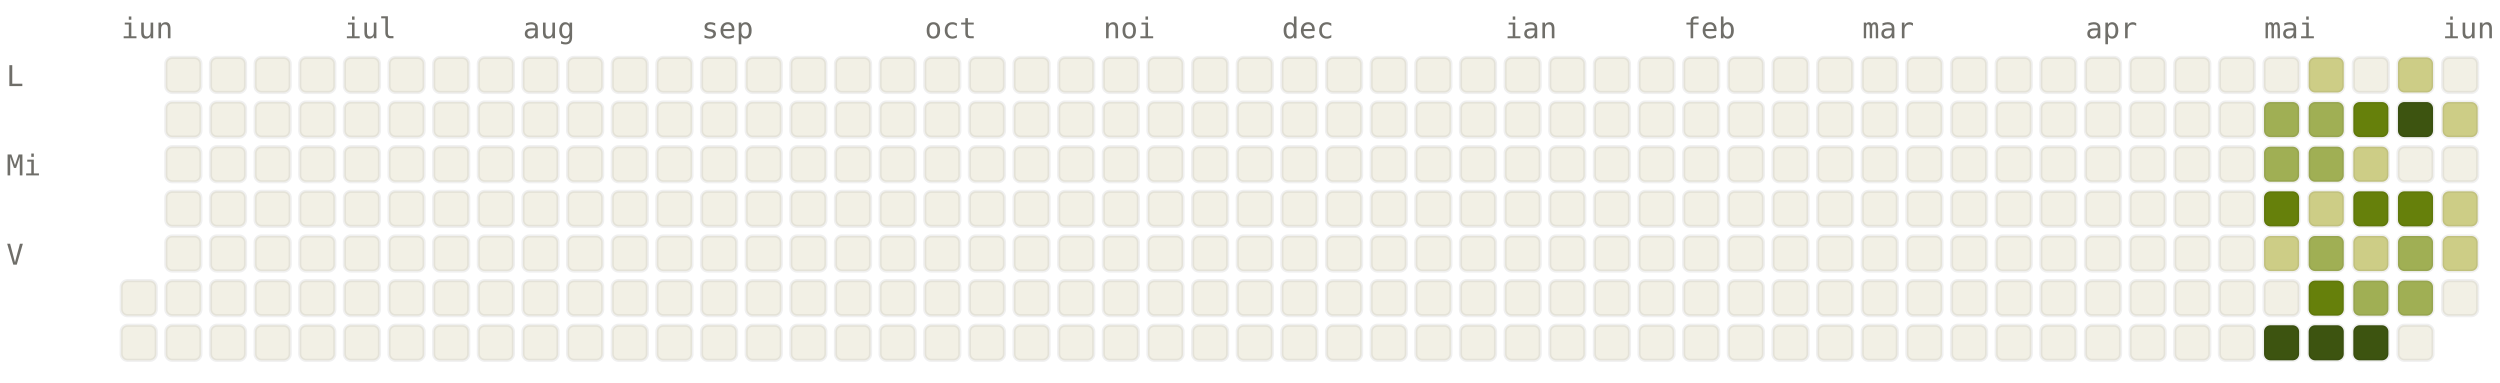
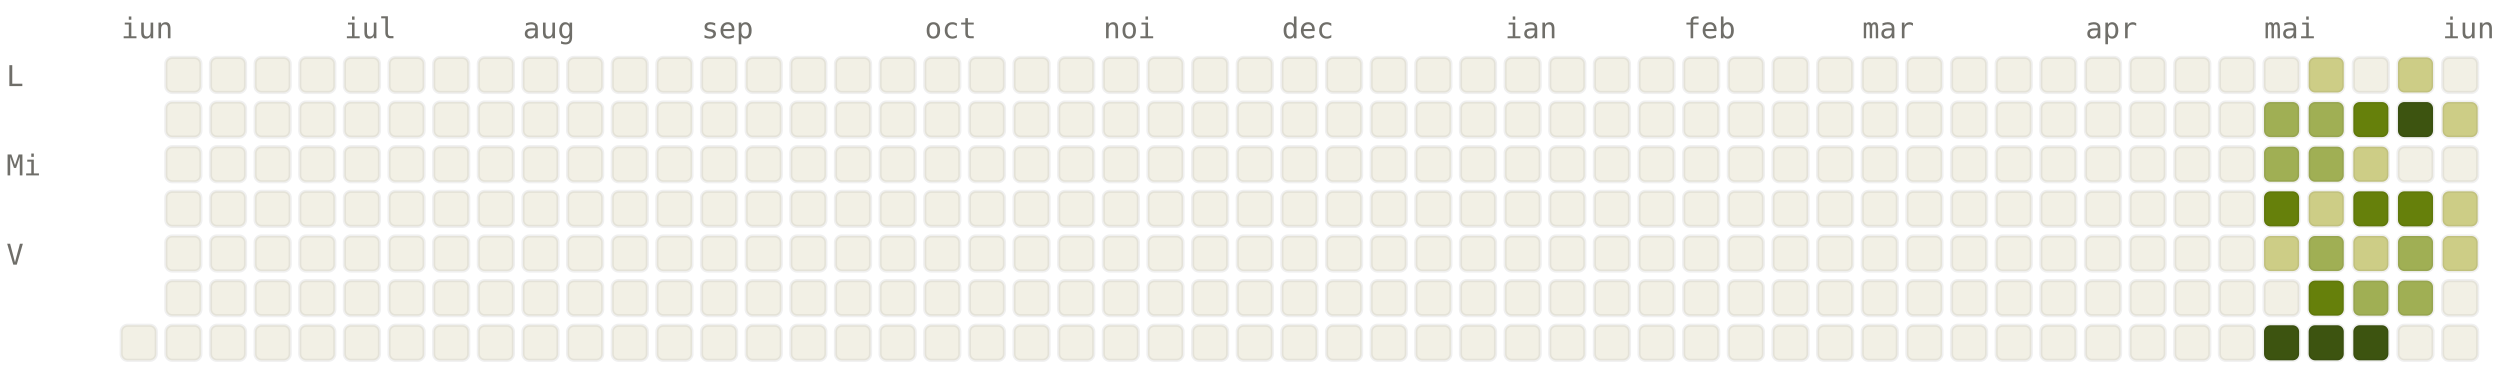
<svg xmlns="http://www.w3.org/2000/svg" viewBox="0 0 784 120" width="784" height="120" font-family="ui-monospace, SFMono-Regular, Menlo, monospace" font-size="9">
  <style>.l0{fill:#F2F0E5;stroke:rgba(0,0,0,0.06)}.l1{fill:#CDCD86;stroke:rgba(0,0,0,0.06)}.l2{fill:#A0AF54;stroke:rgba(0,0,0,0.06)}.l3{fill:#66800B;stroke:rgba(0,0,0,0.06)}.l4{fill:#3D5410;stroke:rgba(0,0,0,0.06)}.lbl{fill:#6F6E69}@media (prefers-color-scheme: dark){.l0{fill:#1C1B1A;stroke:rgba(255,255,255,0.04)}.l1{fill:#2A3D11;stroke:rgba(255,255,255,0.04)}.l2{fill:#4D6B0E;stroke:rgba(255,255,255,0.04)}.l3{fill:#879A39;stroke:rgba(255,255,255,0.04)}.l4{fill:#CDCD86;stroke:rgba(255,255,255,0.04)}.lbl{fill:#878580}}</style>
  <text x="38" y="12" class="lbl">iun</text>
  <text x="108" y="12" class="lbl">iul</text>
  <text x="164" y="12" class="lbl">aug</text>
  <text x="220" y="12" class="lbl">sep</text>
  <text x="290" y="12" class="lbl">oct</text>
  <text x="346" y="12" class="lbl">noi</text>
  <text x="402" y="12" class="lbl">dec</text>
  <text x="472" y="12" class="lbl">ian</text>
  <text x="528" y="12" class="lbl">feb</text>
  <text x="584" y="12" class="lbl">mar</text>
  <text x="654" y="12" class="lbl">apr</text>
  <text x="710" y="12" class="lbl">mai</text>
  <text x="766" y="12" class="lbl">iun</text>
  <text x="2" y="27" class="lbl">L</text>
  <text x="2" y="55" class="lbl">Mi</text>
  <text x="2" y="83" class="lbl">V</text>
-   <rect x="38" y="88" width="11" height="11" rx="2" ry="2" class="l0" />
  <rect x="38" y="102" width="11" height="11" rx="2" ry="2" class="l0" />
  <rect x="52" y="18" width="11" height="11" rx="2" ry="2" class="l0" />
  <rect x="52" y="32" width="11" height="11" rx="2" ry="2" class="l0" />
  <rect x="52" y="46" width="11" height="11" rx="2" ry="2" class="l0" />
  <rect x="52" y="60" width="11" height="11" rx="2" ry="2" class="l0" />
  <rect x="52" y="74" width="11" height="11" rx="2" ry="2" class="l0" />
  <rect x="52" y="88" width="11" height="11" rx="2" ry="2" class="l0" />
  <rect x="52" y="102" width="11" height="11" rx="2" ry="2" class="l0" />
  <rect x="66" y="18" width="11" height="11" rx="2" ry="2" class="l0" />
  <rect x="66" y="32" width="11" height="11" rx="2" ry="2" class="l0" />
  <rect x="66" y="46" width="11" height="11" rx="2" ry="2" class="l0" />
  <rect x="66" y="60" width="11" height="11" rx="2" ry="2" class="l0" />
  <rect x="66" y="74" width="11" height="11" rx="2" ry="2" class="l0" />
  <rect x="66" y="88" width="11" height="11" rx="2" ry="2" class="l0" />
  <rect x="66" y="102" width="11" height="11" rx="2" ry="2" class="l0" />
  <rect x="80" y="18" width="11" height="11" rx="2" ry="2" class="l0" />
  <rect x="80" y="32" width="11" height="11" rx="2" ry="2" class="l0" />
  <rect x="80" y="46" width="11" height="11" rx="2" ry="2" class="l0" />
  <rect x="80" y="60" width="11" height="11" rx="2" ry="2" class="l0" />
  <rect x="80" y="74" width="11" height="11" rx="2" ry="2" class="l0" />
  <rect x="80" y="88" width="11" height="11" rx="2" ry="2" class="l0" />
  <rect x="80" y="102" width="11" height="11" rx="2" ry="2" class="l0" />
  <rect x="94" y="18" width="11" height="11" rx="2" ry="2" class="l0" />
  <rect x="94" y="32" width="11" height="11" rx="2" ry="2" class="l0" />
  <rect x="94" y="46" width="11" height="11" rx="2" ry="2" class="l0" />
  <rect x="94" y="60" width="11" height="11" rx="2" ry="2" class="l0" />
  <rect x="94" y="74" width="11" height="11" rx="2" ry="2" class="l0" />
  <rect x="94" y="88" width="11" height="11" rx="2" ry="2" class="l0" />
  <rect x="94" y="102" width="11" height="11" rx="2" ry="2" class="l0" />
  <rect x="108" y="18" width="11" height="11" rx="2" ry="2" class="l0" />
  <rect x="108" y="32" width="11" height="11" rx="2" ry="2" class="l0" />
  <rect x="108" y="46" width="11" height="11" rx="2" ry="2" class="l0" />
  <rect x="108" y="60" width="11" height="11" rx="2" ry="2" class="l0" />
  <rect x="108" y="74" width="11" height="11" rx="2" ry="2" class="l0" />
  <rect x="108" y="88" width="11" height="11" rx="2" ry="2" class="l0" />
  <rect x="108" y="102" width="11" height="11" rx="2" ry="2" class="l0" />
  <rect x="122" y="18" width="11" height="11" rx="2" ry="2" class="l0" />
  <rect x="122" y="32" width="11" height="11" rx="2" ry="2" class="l0" />
  <rect x="122" y="46" width="11" height="11" rx="2" ry="2" class="l0" />
  <rect x="122" y="60" width="11" height="11" rx="2" ry="2" class="l0" />
  <rect x="122" y="74" width="11" height="11" rx="2" ry="2" class="l0" />
  <rect x="122" y="88" width="11" height="11" rx="2" ry="2" class="l0" />
  <rect x="122" y="102" width="11" height="11" rx="2" ry="2" class="l0" />
  <rect x="136" y="18" width="11" height="11" rx="2" ry="2" class="l0" />
  <rect x="136" y="32" width="11" height="11" rx="2" ry="2" class="l0" />
  <rect x="136" y="46" width="11" height="11" rx="2" ry="2" class="l0" />
  <rect x="136" y="60" width="11" height="11" rx="2" ry="2" class="l0" />
  <rect x="136" y="74" width="11" height="11" rx="2" ry="2" class="l0" />
  <rect x="136" y="88" width="11" height="11" rx="2" ry="2" class="l0" />
  <rect x="136" y="102" width="11" height="11" rx="2" ry="2" class="l0" />
  <rect x="150" y="18" width="11" height="11" rx="2" ry="2" class="l0" />
  <rect x="150" y="32" width="11" height="11" rx="2" ry="2" class="l0" />
  <rect x="150" y="46" width="11" height="11" rx="2" ry="2" class="l0" />
  <rect x="150" y="60" width="11" height="11" rx="2" ry="2" class="l0" />
  <rect x="150" y="74" width="11" height="11" rx="2" ry="2" class="l0" />
  <rect x="150" y="88" width="11" height="11" rx="2" ry="2" class="l0" />
  <rect x="150" y="102" width="11" height="11" rx="2" ry="2" class="l0" />
  <rect x="164" y="18" width="11" height="11" rx="2" ry="2" class="l0" />
  <rect x="164" y="32" width="11" height="11" rx="2" ry="2" class="l0" />
  <rect x="164" y="46" width="11" height="11" rx="2" ry="2" class="l0" />
  <rect x="164" y="60" width="11" height="11" rx="2" ry="2" class="l0" />
  <rect x="164" y="74" width="11" height="11" rx="2" ry="2" class="l0" />
  <rect x="164" y="88" width="11" height="11" rx="2" ry="2" class="l0" />
  <rect x="164" y="102" width="11" height="11" rx="2" ry="2" class="l0" />
  <rect x="178" y="18" width="11" height="11" rx="2" ry="2" class="l0" />
  <rect x="178" y="32" width="11" height="11" rx="2" ry="2" class="l0" />
  <rect x="178" y="46" width="11" height="11" rx="2" ry="2" class="l0" />
  <rect x="178" y="60" width="11" height="11" rx="2" ry="2" class="l0" />
  <rect x="178" y="74" width="11" height="11" rx="2" ry="2" class="l0" />
  <rect x="178" y="88" width="11" height="11" rx="2" ry="2" class="l0" />
  <rect x="178" y="102" width="11" height="11" rx="2" ry="2" class="l0" />
  <rect x="192" y="18" width="11" height="11" rx="2" ry="2" class="l0" />
  <rect x="192" y="32" width="11" height="11" rx="2" ry="2" class="l0" />
  <rect x="192" y="46" width="11" height="11" rx="2" ry="2" class="l0" />
  <rect x="192" y="60" width="11" height="11" rx="2" ry="2" class="l0" />
  <rect x="192" y="74" width="11" height="11" rx="2" ry="2" class="l0" />
  <rect x="192" y="88" width="11" height="11" rx="2" ry="2" class="l0" />
  <rect x="192" y="102" width="11" height="11" rx="2" ry="2" class="l0" />
  <rect x="206" y="18" width="11" height="11" rx="2" ry="2" class="l0" />
  <rect x="206" y="32" width="11" height="11" rx="2" ry="2" class="l0" />
  <rect x="206" y="46" width="11" height="11" rx="2" ry="2" class="l0" />
  <rect x="206" y="60" width="11" height="11" rx="2" ry="2" class="l0" />
  <rect x="206" y="74" width="11" height="11" rx="2" ry="2" class="l0" />
  <rect x="206" y="88" width="11" height="11" rx="2" ry="2" class="l0" />
  <rect x="206" y="102" width="11" height="11" rx="2" ry="2" class="l0" />
  <rect x="220" y="18" width="11" height="11" rx="2" ry="2" class="l0" />
  <rect x="220" y="32" width="11" height="11" rx="2" ry="2" class="l0" />
  <rect x="220" y="46" width="11" height="11" rx="2" ry="2" class="l0" />
  <rect x="220" y="60" width="11" height="11" rx="2" ry="2" class="l0" />
  <rect x="220" y="74" width="11" height="11" rx="2" ry="2" class="l0" />
  <rect x="220" y="88" width="11" height="11" rx="2" ry="2" class="l0" />
  <rect x="220" y="102" width="11" height="11" rx="2" ry="2" class="l0" />
  <rect x="234" y="18" width="11" height="11" rx="2" ry="2" class="l0" />
  <rect x="234" y="32" width="11" height="11" rx="2" ry="2" class="l0" />
  <rect x="234" y="46" width="11" height="11" rx="2" ry="2" class="l0" />
  <rect x="234" y="60" width="11" height="11" rx="2" ry="2" class="l0" />
  <rect x="234" y="74" width="11" height="11" rx="2" ry="2" class="l0" />
  <rect x="234" y="88" width="11" height="11" rx="2" ry="2" class="l0" />
  <rect x="234" y="102" width="11" height="11" rx="2" ry="2" class="l0" />
  <rect x="248" y="18" width="11" height="11" rx="2" ry="2" class="l0" />
  <rect x="248" y="32" width="11" height="11" rx="2" ry="2" class="l0" />
  <rect x="248" y="46" width="11" height="11" rx="2" ry="2" class="l0" />
  <rect x="248" y="60" width="11" height="11" rx="2" ry="2" class="l0" />
  <rect x="248" y="74" width="11" height="11" rx="2" ry="2" class="l0" />
  <rect x="248" y="88" width="11" height="11" rx="2" ry="2" class="l0" />
  <rect x="248" y="102" width="11" height="11" rx="2" ry="2" class="l0" />
  <rect x="262" y="18" width="11" height="11" rx="2" ry="2" class="l0" />
  <rect x="262" y="32" width="11" height="11" rx="2" ry="2" class="l0" />
  <rect x="262" y="46" width="11" height="11" rx="2" ry="2" class="l0" />
  <rect x="262" y="60" width="11" height="11" rx="2" ry="2" class="l0" />
  <rect x="262" y="74" width="11" height="11" rx="2" ry="2" class="l0" />
  <rect x="262" y="88" width="11" height="11" rx="2" ry="2" class="l0" />
  <rect x="262" y="102" width="11" height="11" rx="2" ry="2" class="l0" />
  <rect x="276" y="18" width="11" height="11" rx="2" ry="2" class="l0" />
  <rect x="276" y="32" width="11" height="11" rx="2" ry="2" class="l0" />
  <rect x="276" y="46" width="11" height="11" rx="2" ry="2" class="l0" />
  <rect x="276" y="60" width="11" height="11" rx="2" ry="2" class="l0" />
  <rect x="276" y="74" width="11" height="11" rx="2" ry="2" class="l0" />
  <rect x="276" y="88" width="11" height="11" rx="2" ry="2" class="l0" />
  <rect x="276" y="102" width="11" height="11" rx="2" ry="2" class="l0" />
  <rect x="290" y="18" width="11" height="11" rx="2" ry="2" class="l0" />
  <rect x="290" y="32" width="11" height="11" rx="2" ry="2" class="l0" />
  <rect x="290" y="46" width="11" height="11" rx="2" ry="2" class="l0" />
  <rect x="290" y="60" width="11" height="11" rx="2" ry="2" class="l0" />
  <rect x="290" y="74" width="11" height="11" rx="2" ry="2" class="l0" />
  <rect x="290" y="88" width="11" height="11" rx="2" ry="2" class="l0" />
  <rect x="290" y="102" width="11" height="11" rx="2" ry="2" class="l0" />
  <rect x="304" y="18" width="11" height="11" rx="2" ry="2" class="l0" />
  <rect x="304" y="32" width="11" height="11" rx="2" ry="2" class="l0" />
  <rect x="304" y="46" width="11" height="11" rx="2" ry="2" class="l0" />
  <rect x="304" y="60" width="11" height="11" rx="2" ry="2" class="l0" />
  <rect x="304" y="74" width="11" height="11" rx="2" ry="2" class="l0" />
  <rect x="304" y="88" width="11" height="11" rx="2" ry="2" class="l0" />
  <rect x="304" y="102" width="11" height="11" rx="2" ry="2" class="l0" />
  <rect x="318" y="18" width="11" height="11" rx="2" ry="2" class="l0" />
  <rect x="318" y="32" width="11" height="11" rx="2" ry="2" class="l0" />
  <rect x="318" y="46" width="11" height="11" rx="2" ry="2" class="l0" />
  <rect x="318" y="60" width="11" height="11" rx="2" ry="2" class="l0" />
  <rect x="318" y="74" width="11" height="11" rx="2" ry="2" class="l0" />
  <rect x="318" y="88" width="11" height="11" rx="2" ry="2" class="l0" />
  <rect x="318" y="102" width="11" height="11" rx="2" ry="2" class="l0" />
  <rect x="332" y="18" width="11" height="11" rx="2" ry="2" class="l0" />
  <rect x="332" y="32" width="11" height="11" rx="2" ry="2" class="l0" />
  <rect x="332" y="46" width="11" height="11" rx="2" ry="2" class="l0" />
  <rect x="332" y="60" width="11" height="11" rx="2" ry="2" class="l0" />
  <rect x="332" y="74" width="11" height="11" rx="2" ry="2" class="l0" />
  <rect x="332" y="88" width="11" height="11" rx="2" ry="2" class="l0" />
  <rect x="332" y="102" width="11" height="11" rx="2" ry="2" class="l0" />
  <rect x="346" y="18" width="11" height="11" rx="2" ry="2" class="l0" />
  <rect x="346" y="32" width="11" height="11" rx="2" ry="2" class="l0" />
  <rect x="346" y="46" width="11" height="11" rx="2" ry="2" class="l0" />
  <rect x="346" y="60" width="11" height="11" rx="2" ry="2" class="l0" />
  <rect x="346" y="74" width="11" height="11" rx="2" ry="2" class="l0" />
  <rect x="346" y="88" width="11" height="11" rx="2" ry="2" class="l0" />
  <rect x="346" y="102" width="11" height="11" rx="2" ry="2" class="l0" />
  <rect x="360" y="18" width="11" height="11" rx="2" ry="2" class="l0" />
  <rect x="360" y="32" width="11" height="11" rx="2" ry="2" class="l0" />
  <rect x="360" y="46" width="11" height="11" rx="2" ry="2" class="l0" />
  <rect x="360" y="60" width="11" height="11" rx="2" ry="2" class="l0" />
  <rect x="360" y="74" width="11" height="11" rx="2" ry="2" class="l0" />
  <rect x="360" y="88" width="11" height="11" rx="2" ry="2" class="l0" />
  <rect x="360" y="102" width="11" height="11" rx="2" ry="2" class="l0" />
  <rect x="374" y="18" width="11" height="11" rx="2" ry="2" class="l0" />
  <rect x="374" y="32" width="11" height="11" rx="2" ry="2" class="l0" />
  <rect x="374" y="46" width="11" height="11" rx="2" ry="2" class="l0" />
  <rect x="374" y="60" width="11" height="11" rx="2" ry="2" class="l0" />
  <rect x="374" y="74" width="11" height="11" rx="2" ry="2" class="l0" />
  <rect x="374" y="88" width="11" height="11" rx="2" ry="2" class="l0" />
  <rect x="374" y="102" width="11" height="11" rx="2" ry="2" class="l0" />
  <rect x="388" y="18" width="11" height="11" rx="2" ry="2" class="l0" />
  <rect x="388" y="32" width="11" height="11" rx="2" ry="2" class="l0" />
  <rect x="388" y="46" width="11" height="11" rx="2" ry="2" class="l0" />
  <rect x="388" y="60" width="11" height="11" rx="2" ry="2" class="l0" />
  <rect x="388" y="74" width="11" height="11" rx="2" ry="2" class="l0" />
  <rect x="388" y="88" width="11" height="11" rx="2" ry="2" class="l0" />
  <rect x="388" y="102" width="11" height="11" rx="2" ry="2" class="l0" />
  <rect x="402" y="18" width="11" height="11" rx="2" ry="2" class="l0" />
  <rect x="402" y="32" width="11" height="11" rx="2" ry="2" class="l0" />
  <rect x="402" y="46" width="11" height="11" rx="2" ry="2" class="l0" />
  <rect x="402" y="60" width="11" height="11" rx="2" ry="2" class="l0" />
  <rect x="402" y="74" width="11" height="11" rx="2" ry="2" class="l0" />
  <rect x="402" y="88" width="11" height="11" rx="2" ry="2" class="l0" />
  <rect x="402" y="102" width="11" height="11" rx="2" ry="2" class="l0" />
  <rect x="416" y="18" width="11" height="11" rx="2" ry="2" class="l0" />
  <rect x="416" y="32" width="11" height="11" rx="2" ry="2" class="l0" />
  <rect x="416" y="46" width="11" height="11" rx="2" ry="2" class="l0" />
  <rect x="416" y="60" width="11" height="11" rx="2" ry="2" class="l0" />
  <rect x="416" y="74" width="11" height="11" rx="2" ry="2" class="l0" />
  <rect x="416" y="88" width="11" height="11" rx="2" ry="2" class="l0" />
  <rect x="416" y="102" width="11" height="11" rx="2" ry="2" class="l0" />
  <rect x="430" y="18" width="11" height="11" rx="2" ry="2" class="l0" />
  <rect x="430" y="32" width="11" height="11" rx="2" ry="2" class="l0" />
  <rect x="430" y="46" width="11" height="11" rx="2" ry="2" class="l0" />
  <rect x="430" y="60" width="11" height="11" rx="2" ry="2" class="l0" />
  <rect x="430" y="74" width="11" height="11" rx="2" ry="2" class="l0" />
  <rect x="430" y="88" width="11" height="11" rx="2" ry="2" class="l0" />
  <rect x="430" y="102" width="11" height="11" rx="2" ry="2" class="l0" />
  <rect x="444" y="18" width="11" height="11" rx="2" ry="2" class="l0" />
  <rect x="444" y="32" width="11" height="11" rx="2" ry="2" class="l0" />
  <rect x="444" y="46" width="11" height="11" rx="2" ry="2" class="l0" />
  <rect x="444" y="60" width="11" height="11" rx="2" ry="2" class="l0" />
  <rect x="444" y="74" width="11" height="11" rx="2" ry="2" class="l0" />
  <rect x="444" y="88" width="11" height="11" rx="2" ry="2" class="l0" />
  <rect x="444" y="102" width="11" height="11" rx="2" ry="2" class="l0" />
  <rect x="458" y="18" width="11" height="11" rx="2" ry="2" class="l0" />
  <rect x="458" y="32" width="11" height="11" rx="2" ry="2" class="l0" />
  <rect x="458" y="46" width="11" height="11" rx="2" ry="2" class="l0" />
  <rect x="458" y="60" width="11" height="11" rx="2" ry="2" class="l0" />
  <rect x="458" y="74" width="11" height="11" rx="2" ry="2" class="l0" />
  <rect x="458" y="88" width="11" height="11" rx="2" ry="2" class="l0" />
  <rect x="458" y="102" width="11" height="11" rx="2" ry="2" class="l0" />
  <rect x="472" y="18" width="11" height="11" rx="2" ry="2" class="l0" />
  <rect x="472" y="32" width="11" height="11" rx="2" ry="2" class="l0" />
  <rect x="472" y="46" width="11" height="11" rx="2" ry="2" class="l0" />
  <rect x="472" y="60" width="11" height="11" rx="2" ry="2" class="l0" />
  <rect x="472" y="74" width="11" height="11" rx="2" ry="2" class="l0" />
  <rect x="472" y="88" width="11" height="11" rx="2" ry="2" class="l0" />
  <rect x="472" y="102" width="11" height="11" rx="2" ry="2" class="l0" />
  <rect x="486" y="18" width="11" height="11" rx="2" ry="2" class="l0" />
  <rect x="486" y="32" width="11" height="11" rx="2" ry="2" class="l0" />
  <rect x="486" y="46" width="11" height="11" rx="2" ry="2" class="l0" />
  <rect x="486" y="60" width="11" height="11" rx="2" ry="2" class="l0" />
  <rect x="486" y="74" width="11" height="11" rx="2" ry="2" class="l0" />
  <rect x="486" y="88" width="11" height="11" rx="2" ry="2" class="l0" />
  <rect x="486" y="102" width="11" height="11" rx="2" ry="2" class="l0" />
  <rect x="500" y="18" width="11" height="11" rx="2" ry="2" class="l0" />
  <rect x="500" y="32" width="11" height="11" rx="2" ry="2" class="l0" />
  <rect x="500" y="46" width="11" height="11" rx="2" ry="2" class="l0" />
  <rect x="500" y="60" width="11" height="11" rx="2" ry="2" class="l0" />
  <rect x="500" y="74" width="11" height="11" rx="2" ry="2" class="l0" />
  <rect x="500" y="88" width="11" height="11" rx="2" ry="2" class="l0" />
  <rect x="500" y="102" width="11" height="11" rx="2" ry="2" class="l0" />
  <rect x="514" y="18" width="11" height="11" rx="2" ry="2" class="l0" />
  <rect x="514" y="32" width="11" height="11" rx="2" ry="2" class="l0" />
  <rect x="514" y="46" width="11" height="11" rx="2" ry="2" class="l0" />
  <rect x="514" y="60" width="11" height="11" rx="2" ry="2" class="l0" />
  <rect x="514" y="74" width="11" height="11" rx="2" ry="2" class="l0" />
  <rect x="514" y="88" width="11" height="11" rx="2" ry="2" class="l0" />
  <rect x="514" y="102" width="11" height="11" rx="2" ry="2" class="l0" />
  <rect x="528" y="18" width="11" height="11" rx="2" ry="2" class="l0" />
  <rect x="528" y="32" width="11" height="11" rx="2" ry="2" class="l0" />
  <rect x="528" y="46" width="11" height="11" rx="2" ry="2" class="l0" />
  <rect x="528" y="60" width="11" height="11" rx="2" ry="2" class="l0" />
  <rect x="528" y="74" width="11" height="11" rx="2" ry="2" class="l0" />
  <rect x="528" y="88" width="11" height="11" rx="2" ry="2" class="l0" />
  <rect x="528" y="102" width="11" height="11" rx="2" ry="2" class="l0" />
  <rect x="542" y="18" width="11" height="11" rx="2" ry="2" class="l0" />
  <rect x="542" y="32" width="11" height="11" rx="2" ry="2" class="l0" />
  <rect x="542" y="46" width="11" height="11" rx="2" ry="2" class="l0" />
  <rect x="542" y="60" width="11" height="11" rx="2" ry="2" class="l0" />
  <rect x="542" y="74" width="11" height="11" rx="2" ry="2" class="l0" />
  <rect x="542" y="88" width="11" height="11" rx="2" ry="2" class="l0" />
  <rect x="542" y="102" width="11" height="11" rx="2" ry="2" class="l0" />
  <rect x="556" y="18" width="11" height="11" rx="2" ry="2" class="l0" />
  <rect x="556" y="32" width="11" height="11" rx="2" ry="2" class="l0" />
  <rect x="556" y="46" width="11" height="11" rx="2" ry="2" class="l0" />
  <rect x="556" y="60" width="11" height="11" rx="2" ry="2" class="l0" />
  <rect x="556" y="74" width="11" height="11" rx="2" ry="2" class="l0" />
  <rect x="556" y="88" width="11" height="11" rx="2" ry="2" class="l0" />
  <rect x="556" y="102" width="11" height="11" rx="2" ry="2" class="l0" />
  <rect x="570" y="18" width="11" height="11" rx="2" ry="2" class="l0" />
  <rect x="570" y="32" width="11" height="11" rx="2" ry="2" class="l0" />
  <rect x="570" y="46" width="11" height="11" rx="2" ry="2" class="l0" />
  <rect x="570" y="60" width="11" height="11" rx="2" ry="2" class="l0" />
  <rect x="570" y="74" width="11" height="11" rx="2" ry="2" class="l0" />
  <rect x="570" y="88" width="11" height="11" rx="2" ry="2" class="l0" />
  <rect x="570" y="102" width="11" height="11" rx="2" ry="2" class="l0" />
  <rect x="584" y="18" width="11" height="11" rx="2" ry="2" class="l0" />
  <rect x="584" y="32" width="11" height="11" rx="2" ry="2" class="l0" />
  <rect x="584" y="46" width="11" height="11" rx="2" ry="2" class="l0" />
  <rect x="584" y="60" width="11" height="11" rx="2" ry="2" class="l0" />
  <rect x="584" y="74" width="11" height="11" rx="2" ry="2" class="l0" />
  <rect x="584" y="88" width="11" height="11" rx="2" ry="2" class="l0" />
  <rect x="584" y="102" width="11" height="11" rx="2" ry="2" class="l0" />
  <rect x="598" y="18" width="11" height="11" rx="2" ry="2" class="l0" />
  <rect x="598" y="32" width="11" height="11" rx="2" ry="2" class="l0" />
  <rect x="598" y="46" width="11" height="11" rx="2" ry="2" class="l0" />
  <rect x="598" y="60" width="11" height="11" rx="2" ry="2" class="l0" />
  <rect x="598" y="74" width="11" height="11" rx="2" ry="2" class="l0" />
  <rect x="598" y="88" width="11" height="11" rx="2" ry="2" class="l0" />
  <rect x="598" y="102" width="11" height="11" rx="2" ry="2" class="l0" />
  <rect x="612" y="18" width="11" height="11" rx="2" ry="2" class="l0" />
  <rect x="612" y="32" width="11" height="11" rx="2" ry="2" class="l0" />
  <rect x="612" y="46" width="11" height="11" rx="2" ry="2" class="l0" />
  <rect x="612" y="60" width="11" height="11" rx="2" ry="2" class="l0" />
  <rect x="612" y="74" width="11" height="11" rx="2" ry="2" class="l0" />
  <rect x="612" y="88" width="11" height="11" rx="2" ry="2" class="l0" />
  <rect x="612" y="102" width="11" height="11" rx="2" ry="2" class="l0" />
  <rect x="626" y="18" width="11" height="11" rx="2" ry="2" class="l0" />
  <rect x="626" y="32" width="11" height="11" rx="2" ry="2" class="l0" />
  <rect x="626" y="46" width="11" height="11" rx="2" ry="2" class="l0" />
  <rect x="626" y="60" width="11" height="11" rx="2" ry="2" class="l0" />
  <rect x="626" y="74" width="11" height="11" rx="2" ry="2" class="l0" />
  <rect x="626" y="88" width="11" height="11" rx="2" ry="2" class="l0" />
  <rect x="626" y="102" width="11" height="11" rx="2" ry="2" class="l0" />
  <rect x="640" y="18" width="11" height="11" rx="2" ry="2" class="l0" />
  <rect x="640" y="32" width="11" height="11" rx="2" ry="2" class="l0" />
  <rect x="640" y="46" width="11" height="11" rx="2" ry="2" class="l0" />
  <rect x="640" y="60" width="11" height="11" rx="2" ry="2" class="l0" />
  <rect x="640" y="74" width="11" height="11" rx="2" ry="2" class="l0" />
  <rect x="640" y="88" width="11" height="11" rx="2" ry="2" class="l0" />
  <rect x="640" y="102" width="11" height="11" rx="2" ry="2" class="l0" />
  <rect x="654" y="18" width="11" height="11" rx="2" ry="2" class="l0" />
  <rect x="654" y="32" width="11" height="11" rx="2" ry="2" class="l0" />
  <rect x="654" y="46" width="11" height="11" rx="2" ry="2" class="l0" />
  <rect x="654" y="60" width="11" height="11" rx="2" ry="2" class="l0" />
  <rect x="654" y="74" width="11" height="11" rx="2" ry="2" class="l0" />
  <rect x="654" y="88" width="11" height="11" rx="2" ry="2" class="l0" />
  <rect x="654" y="102" width="11" height="11" rx="2" ry="2" class="l0" />
  <rect x="668" y="18" width="11" height="11" rx="2" ry="2" class="l0" />
  <rect x="668" y="32" width="11" height="11" rx="2" ry="2" class="l0" />
  <rect x="668" y="46" width="11" height="11" rx="2" ry="2" class="l0" />
  <rect x="668" y="60" width="11" height="11" rx="2" ry="2" class="l0" />
  <rect x="668" y="74" width="11" height="11" rx="2" ry="2" class="l0" />
  <rect x="668" y="88" width="11" height="11" rx="2" ry="2" class="l0" />
  <rect x="668" y="102" width="11" height="11" rx="2" ry="2" class="l0" />
  <rect x="682" y="18" width="11" height="11" rx="2" ry="2" class="l0" />
  <rect x="682" y="32" width="11" height="11" rx="2" ry="2" class="l0" />
  <rect x="682" y="46" width="11" height="11" rx="2" ry="2" class="l0" />
  <rect x="682" y="60" width="11" height="11" rx="2" ry="2" class="l0" />
  <rect x="682" y="74" width="11" height="11" rx="2" ry="2" class="l0" />
  <rect x="682" y="88" width="11" height="11" rx="2" ry="2" class="l0" />
  <rect x="682" y="102" width="11" height="11" rx="2" ry="2" class="l0" />
  <rect x="696" y="18" width="11" height="11" rx="2" ry="2" class="l0" />
  <rect x="696" y="32" width="11" height="11" rx="2" ry="2" class="l0" />
  <rect x="696" y="46" width="11" height="11" rx="2" ry="2" class="l0" />
  <rect x="696" y="60" width="11" height="11" rx="2" ry="2" class="l0" />
  <rect x="696" y="74" width="11" height="11" rx="2" ry="2" class="l0" />
  <rect x="696" y="88" width="11" height="11" rx="2" ry="2" class="l0" />
  <rect x="696" y="102" width="11" height="11" rx="2" ry="2" class="l0" />
  <rect x="710" y="18" width="11" height="11" rx="2" ry="2" class="l0" />
  <rect x="710" y="32" width="11" height="11" rx="2" ry="2" class="l2" />
  <rect x="710" y="46" width="11" height="11" rx="2" ry="2" class="l2" />
  <rect x="710" y="60" width="11" height="11" rx="2" ry="2" class="l3" />
  <rect x="710" y="74" width="11" height="11" rx="2" ry="2" class="l1" />
  <rect x="710" y="88" width="11" height="11" rx="2" ry="2" class="l0" />
  <rect x="710" y="102" width="11" height="11" rx="2" ry="2" class="l4" />
  <rect x="724" y="18" width="11" height="11" rx="2" ry="2" class="l1" />
  <rect x="724" y="32" width="11" height="11" rx="2" ry="2" class="l2" />
  <rect x="724" y="46" width="11" height="11" rx="2" ry="2" class="l2" />
  <rect x="724" y="60" width="11" height="11" rx="2" ry="2" class="l1" />
  <rect x="724" y="74" width="11" height="11" rx="2" ry="2" class="l2" />
  <rect x="724" y="88" width="11" height="11" rx="2" ry="2" class="l3" />
  <rect x="724" y="102" width="11" height="11" rx="2" ry="2" class="l4" />
  <rect x="738" y="18" width="11" height="11" rx="2" ry="2" class="l0" />
  <rect x="738" y="32" width="11" height="11" rx="2" ry="2" class="l3" />
  <rect x="738" y="46" width="11" height="11" rx="2" ry="2" class="l1" />
  <rect x="738" y="60" width="11" height="11" rx="2" ry="2" class="l3" />
  <rect x="738" y="74" width="11" height="11" rx="2" ry="2" class="l1" />
  <rect x="738" y="88" width="11" height="11" rx="2" ry="2" class="l2" />
  <rect x="738" y="102" width="11" height="11" rx="2" ry="2" class="l4" />
  <rect x="752" y="18" width="11" height="11" rx="2" ry="2" class="l1" />
  <rect x="752" y="32" width="11" height="11" rx="2" ry="2" class="l4" />
  <rect x="752" y="46" width="11" height="11" rx="2" ry="2" class="l0" />
  <rect x="752" y="60" width="11" height="11" rx="2" ry="2" class="l3" />
  <rect x="752" y="74" width="11" height="11" rx="2" ry="2" class="l2" />
  <rect x="752" y="88" width="11" height="11" rx="2" ry="2" class="l2" />
  <rect x="752" y="102" width="11" height="11" rx="2" ry="2" class="l0" />
  <rect x="766" y="18" width="11" height="11" rx="2" ry="2" class="l0" />
  <rect x="766" y="32" width="11" height="11" rx="2" ry="2" class="l1" />
  <rect x="766" y="46" width="11" height="11" rx="2" ry="2" class="l0" />
  <rect x="766" y="60" width="11" height="11" rx="2" ry="2" class="l1" />
  <rect x="766" y="74" width="11" height="11" rx="2" ry="2" class="l1" />
  <rect x="766" y="88" width="11" height="11" rx="2" ry="2" class="l0" />
+   <rect x="766" y="102" width="11" height="11" rx="2" ry="2" class="l0" />
</svg>
